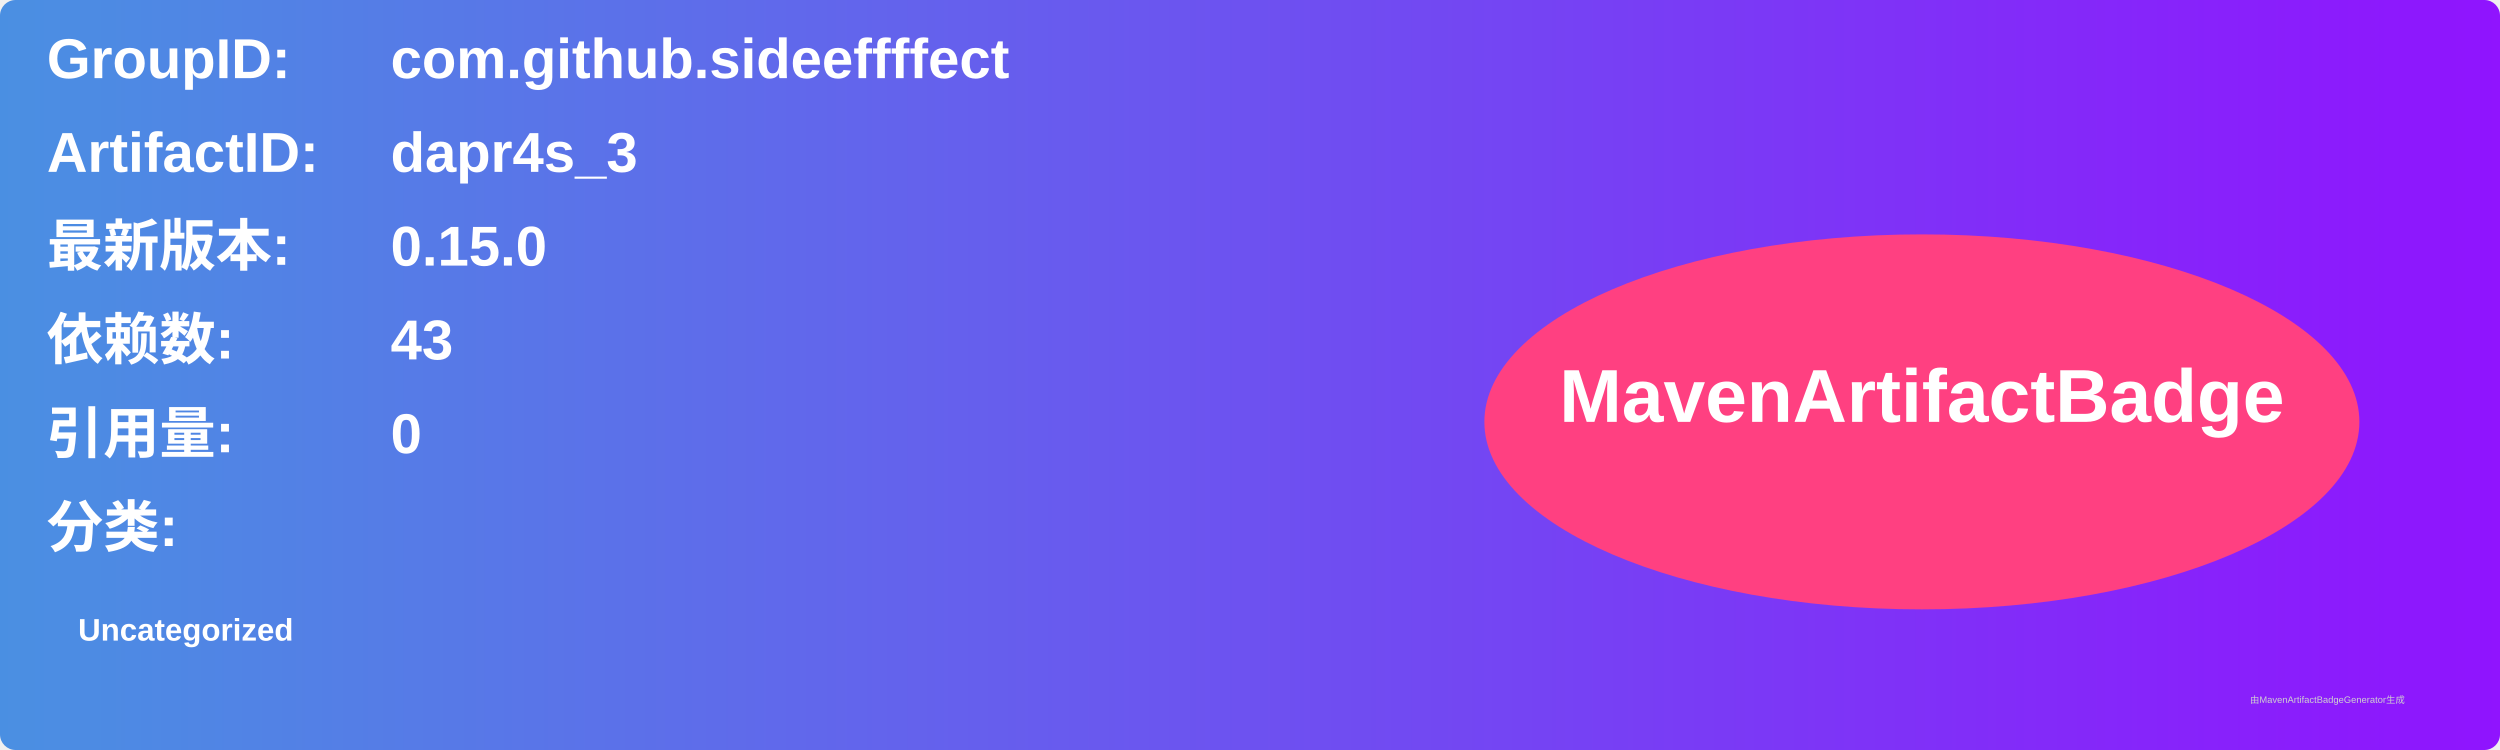
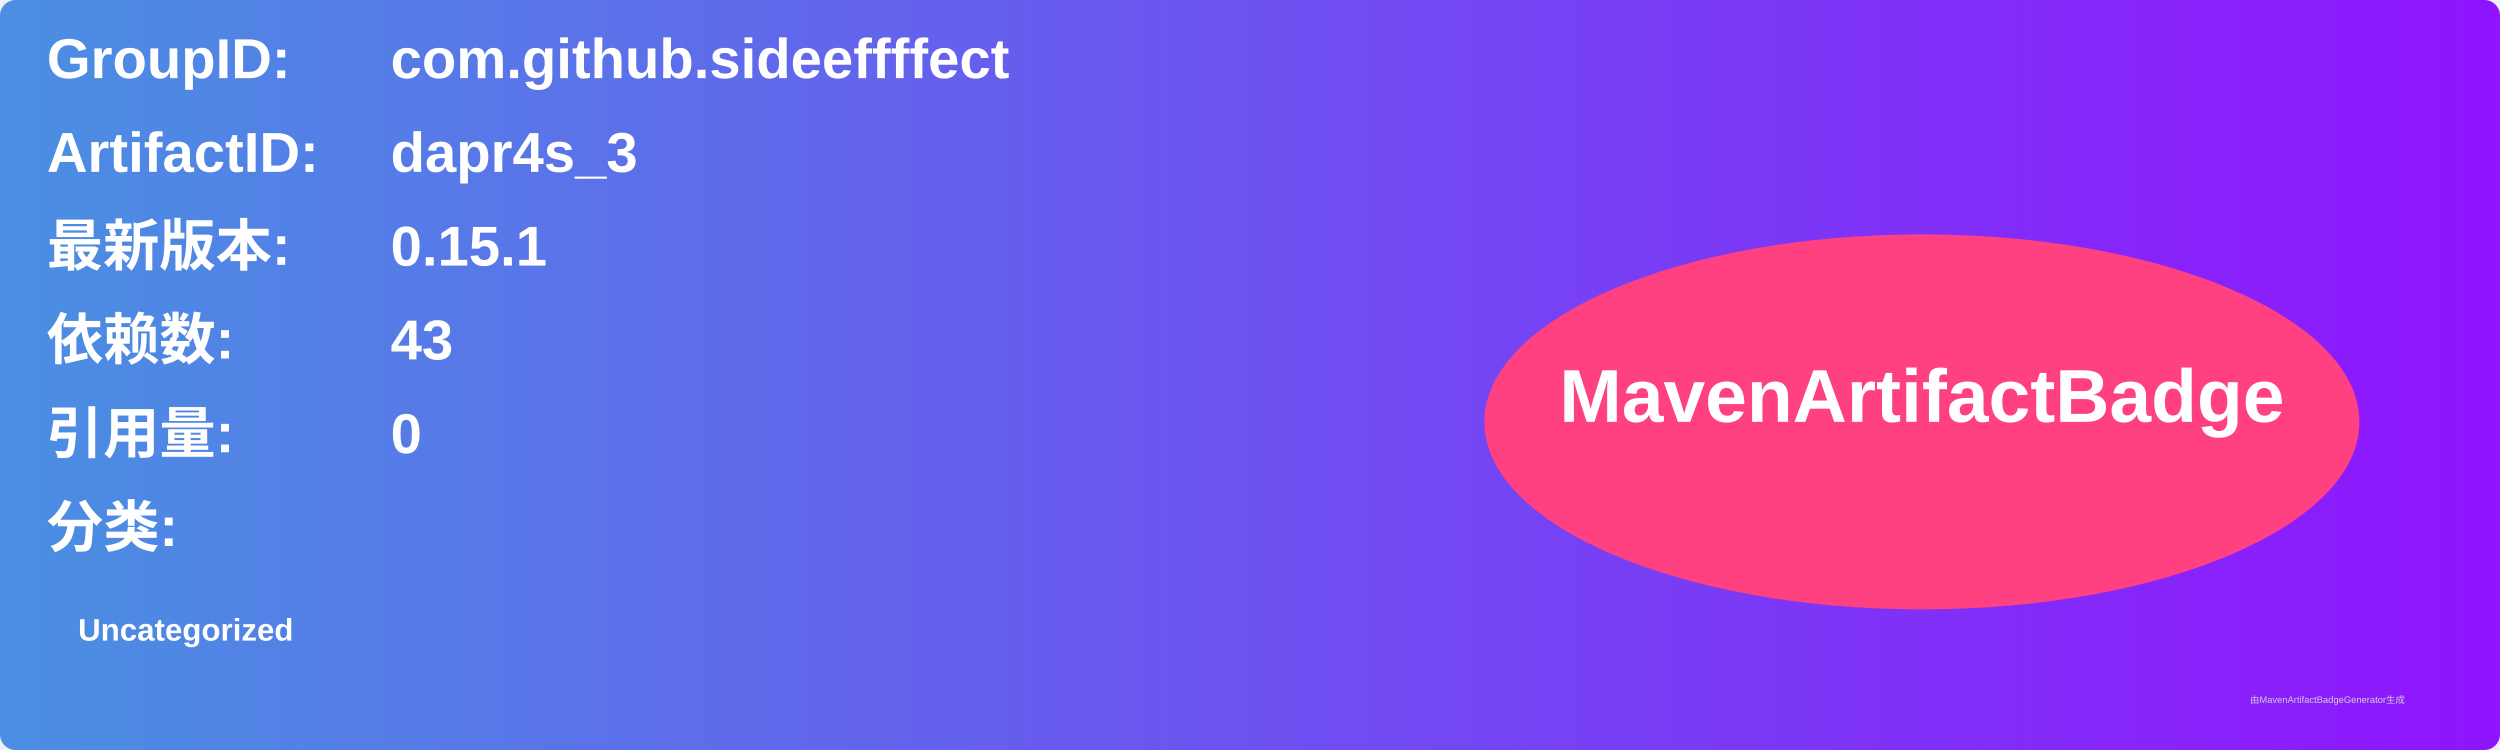
<svg xmlns="http://www.w3.org/2000/svg" width="800" height="240" viewBox="0 0 800 240">
  <linearGradient id="grad" x1="0%" y1="0%" x2="100%" y2="0%">
    <stop offset="0%" stop-color="#4a90e2" />
    <stop offset="100%" stop-color="#9013fe" />
  </linearGradient>
  <rect width="100%" height="100%" rx="5" ry="5" fill="url(#grad)" />
  <g transform="translate(15, 15)">
    <text x="0" y="10" font-family="Arial" font-size="18" fill="white" font-weight="bold" width="260">GroupID:</text>
    <text x="110" y="10" font-family="Arial" font-size="18" fill="white" font-weight="bold" width="460">com.github.sideeffffect</text>
    <text x="0" y="40" font-family="Arial" font-size="18" fill="white" font-weight="bold" width="260">ArtifactID:</text>
    <text x="110" y="40" font-family="Arial" font-size="18" fill="white" font-weight="bold" width="460">dapr4s_3</text>
    <text x="0" y="70" font-family="Arial" font-size="18" fill="white" font-weight="bold">最新版本:</text>
    <text x="110" y="70" font-family="Arial" font-size="18" fill="white" font-weight="bold">
-       <tspan font-weight="bold">0.15.0</tspan>
+       <tspan font-weight="bold">0.15.1</tspan>
    </text>
    <text x="0" y="100" font-family="Arial" font-size="18" fill="white" font-weight="bold">依赖数: </text>
    <text x="110" y="100" font-family="Arial" font-size="18" fill="white">
      <tspan font-weight="bold">43</tspan>
    </text>
    <text x="0" y="130" font-family="Arial" font-size="18" fill="white" font-weight="bold">引用量: </text>
    <text x="110" y="130" font-family="Arial" font-size="18" fill="white">
      <tspan font-weight="bold">0</tspan>
    </text>
    <text x="0" y="160" font-family="Arial" font-size="18" fill="white" font-weight="bold">分类:</text>
    <text x="10" y="190" font-family="Arial" font-size="10" fill="white">
      <tspan font-weight="bold">Uncategorized</tspan>
    </text>
    <ellipse cx="600" cy="120" rx="140" ry="60" fill="#ff4081" />
    <text x="600" y="120" text-anchor="middle" font-family="Arial" font-size="24" fill="white" font-weight="bold">MavenArtifactBadge</text>
  </g>
  <text x="720" y="225" font-family="Arial" font-size="3" fill="#d0d0d0">由MavenArtifactBadgeGenerator生成</text>
</svg>
